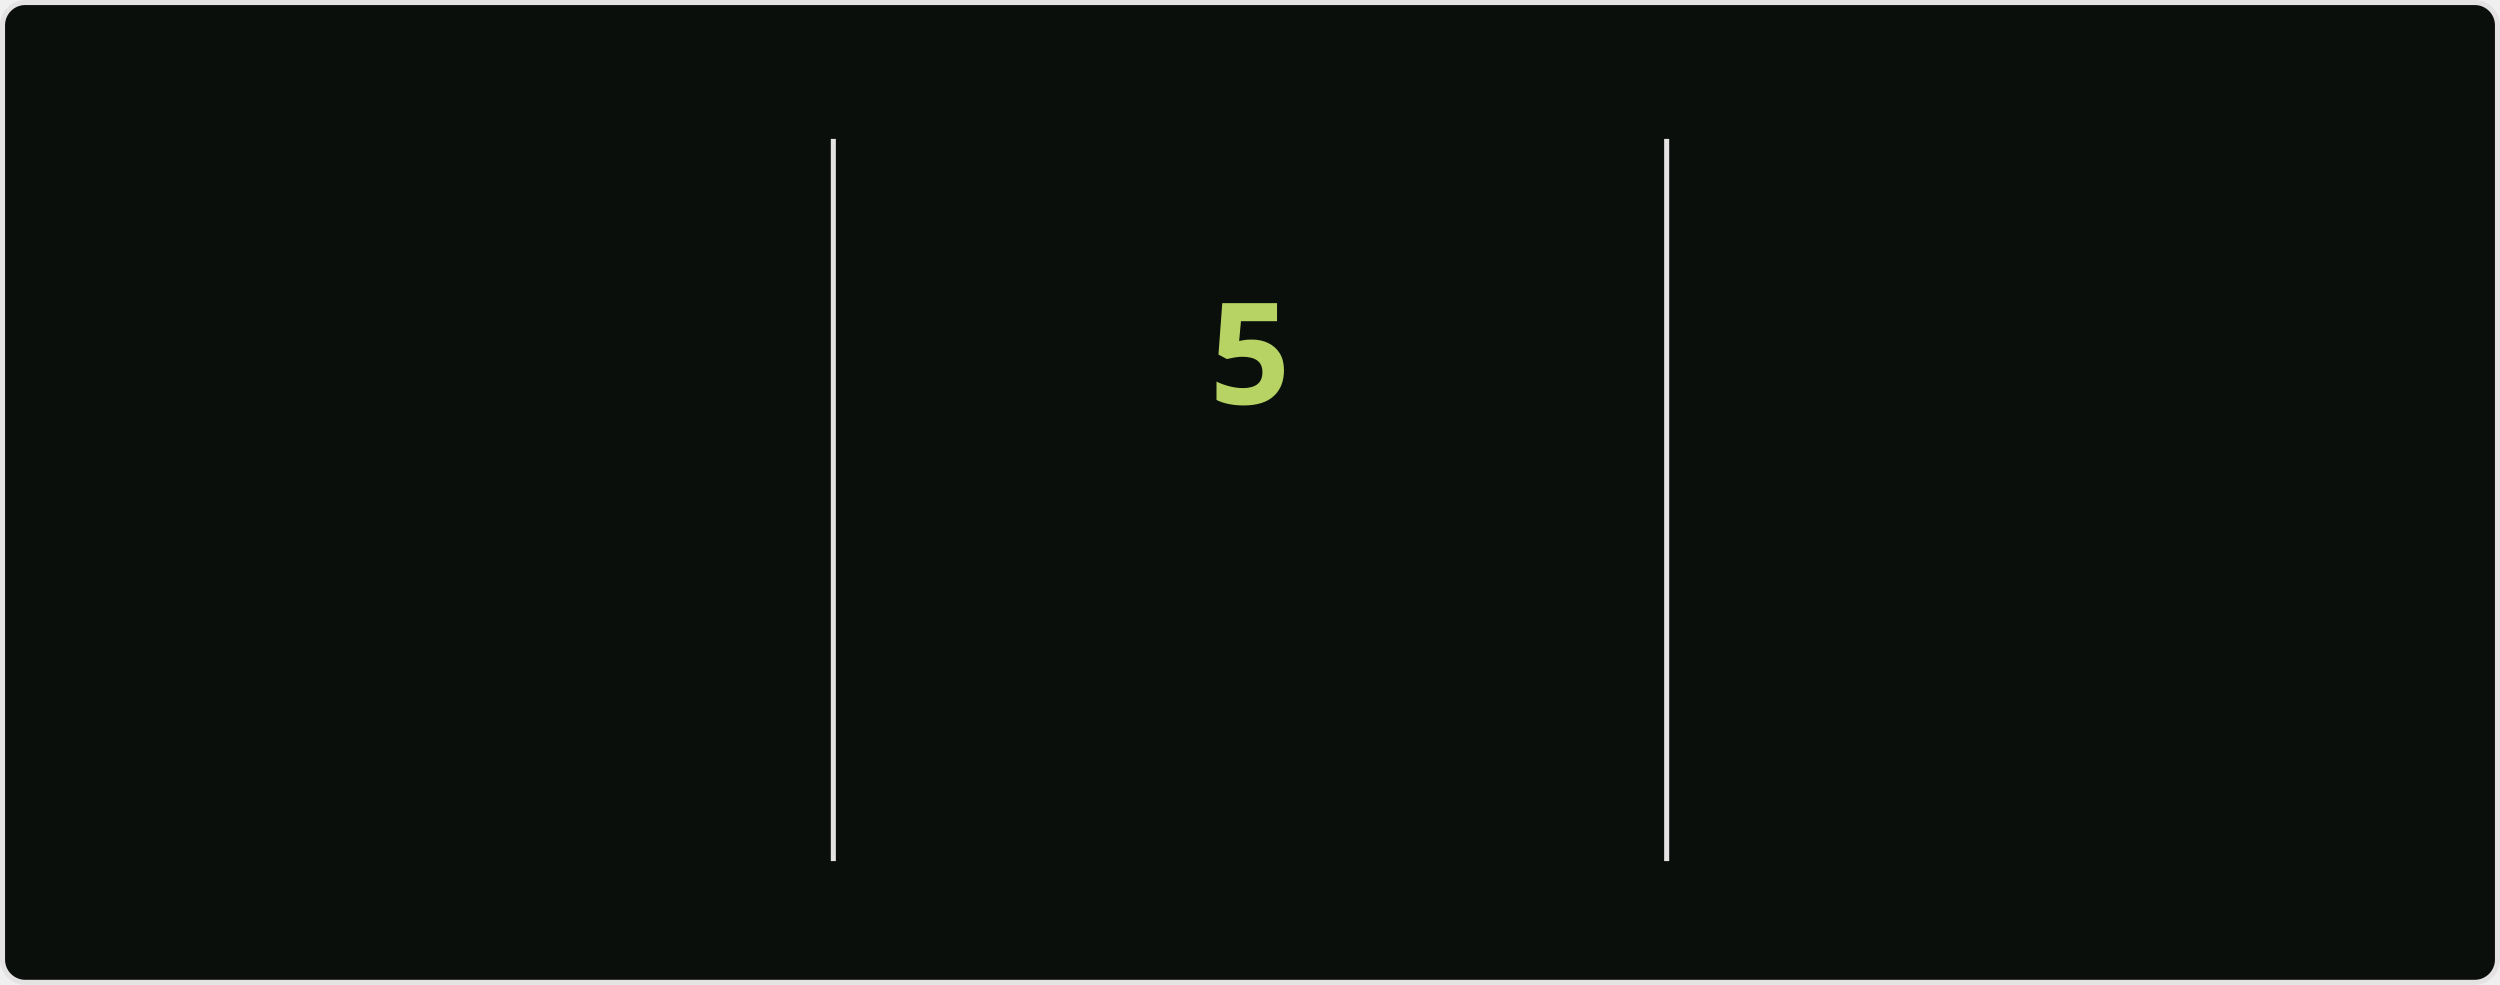
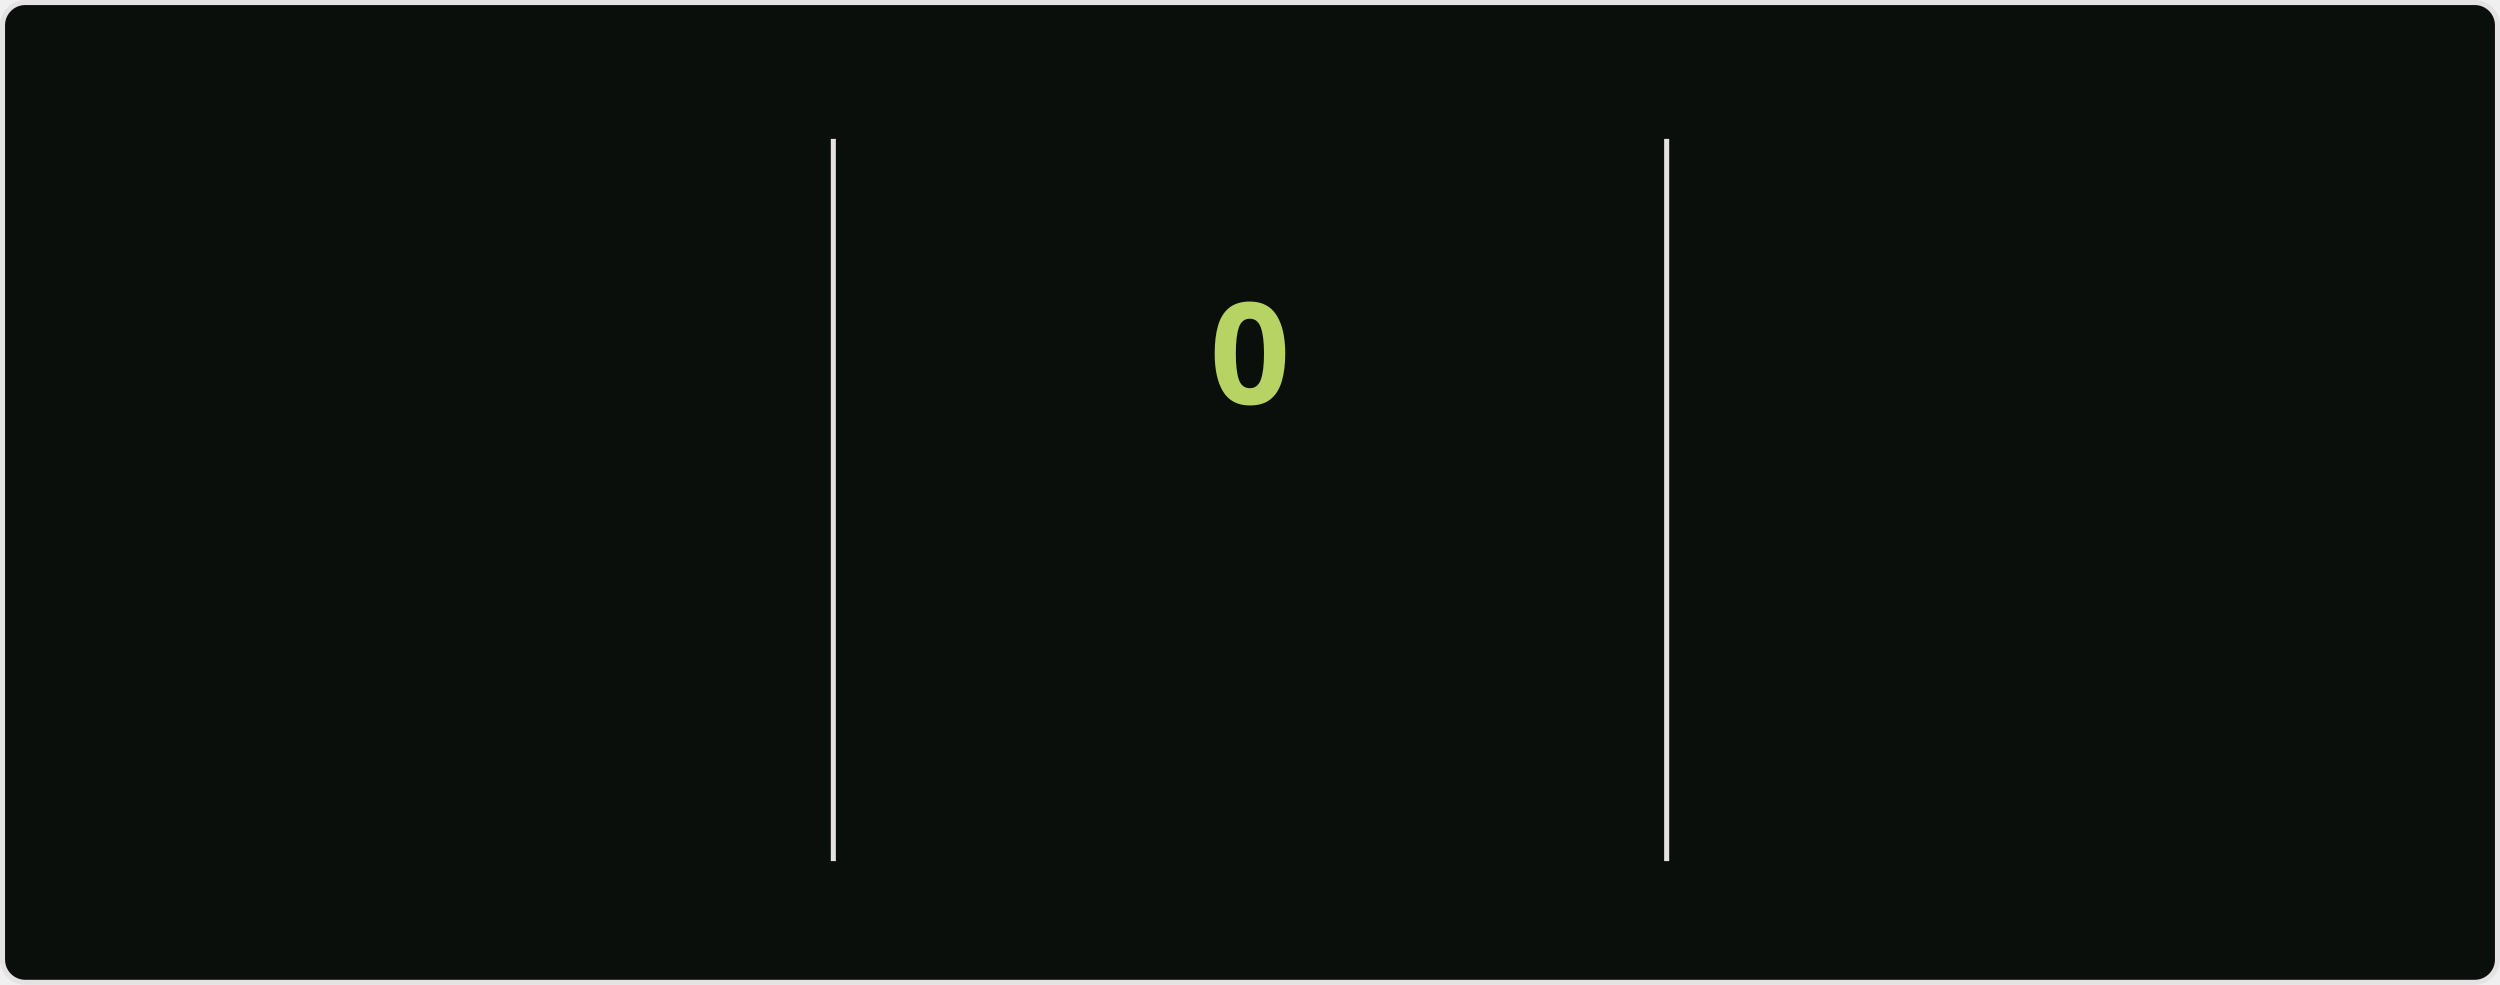
<svg xmlns="http://www.w3.org/2000/svg" style="isolation: isolate" viewBox="0 0 495 195" width="495px" height="195px" direction="ltr">
  <style>
            @keyframes currstreak {
                0% { font-size: 3px; opacity: 0.2; }
                80% { font-size: 34px; opacity: 1; }
                100% { font-size: 28px; opacity: 1; }
            }
            @keyframes fadein {
                0% { opacity: 0; }
                100% { opacity: 1; }
            }
        </style>
  <defs>
    <clipPath id="outer_rectangle">
      <rect width="495" height="195" rx="4.5" />
    </clipPath>
    <mask id="mask_out_ring_behind_fire">
      <rect width="495" height="195" fill="white" />
      <ellipse id="mask-ellipse" cx="247.5" cy="32" rx="13" ry="18" fill="black" />
    </mask>
  </defs>
  <g clip-path="url(#outer_rectangle)">
    <g style="isolation: isolate">
      <rect stroke="#E4E2E2" fill="#0A0F0B" rx="4.5" x="0.5" y="0.5" width="494" height="194" />
    </g>
    <g style="isolation: isolate">
      <line x1="165" y1="28" x2="165" y2="170" vector-effect="non-scaling-stroke" stroke-width="1" stroke="#E4E2E2" stroke-linejoin="miter" stroke-linecap="square" stroke-miterlimit="3" />
      <line x1="330" y1="28" x2="330" y2="170" vector-effect="non-scaling-stroke" stroke-width="1" stroke="#E4E2E2" stroke-linejoin="miter" stroke-linecap="square" stroke-miterlimit="3" />
    </g>
    <g style="isolation: isolate">
      <g transform="translate(82.5, 48)">
        <text x="0" y="32" stroke-width="0" text-anchor="middle" fill="#ABD200" stroke="none" font-family="&quot;Segoe UI&quot;, Ubuntu, sans-serif" font-weight="700" font-size="28px" font-style="normal" style="opacity: 0; animation: fadein 0.5s linear forwards 0.6s">
                        984
                    </text>
      </g>
      <g transform="translate(82.5, 84)">
        <text x="0" y="32" stroke-width="0" text-anchor="middle" fill="#ABD200" stroke="none" font-family="&quot;Segoe UI&quot;, Ubuntu, sans-serif" font-weight="400" font-size="14px" font-style="normal" style="opacity: 0; animation: fadein 0.5s linear forwards 0.7s">
                        Total Contributions
                    </text>
      </g>
      <g transform="translate(82.5, 114)">
        <text x="0" y="32" stroke-width="0" text-anchor="middle" fill="#68B587" stroke="none" font-family="&quot;Segoe UI&quot;, Ubuntu, sans-serif" font-weight="400" font-size="12px" font-style="normal" style="opacity: 0; animation: fadein 0.5s linear forwards 0.8s">
                        Jul 16, 2020 - Present
                    </text>
      </g>
    </g>
    <g style="isolation: isolate">
      <g transform="translate(247.5, 108)">
        <text x="0" y="32" stroke-width="0" text-anchor="middle" fill="#B7D364" stroke="none" font-family="&quot;Segoe UI&quot;, Ubuntu, sans-serif" font-weight="700" font-size="14px" font-style="normal" style="opacity: 0; animation: fadein 0.5s linear forwards 0.9s">
                        Current Streak
                    </text>
      </g>
      <g transform="translate(247.5, 145)">
        <text x="0" y="21" stroke-width="0" text-anchor="middle" fill="#68B587" stroke="none" font-family="&quot;Segoe UI&quot;, Ubuntu, sans-serif" font-weight="400" font-size="12px" font-style="normal" style="opacity: 0; animation: fadein 0.5s linear forwards 0.9s">
-                         Oct 6 - Oct 10
+                         Oct 12
                    </text>
      </g>
      <g mask="url(#mask_out_ring_behind_fire)">
        <circle cx="247.5" cy="71" r="40" fill="none" stroke="#ABD200" stroke-width="5" style="opacity: 0; animation: fadein 0.5s linear forwards 0.4s" />
      </g>
      <g transform="translate(247.5, 19.5)" stroke-opacity="0" style="opacity: 0; animation: fadein 0.5s linear forwards 0.6s">
        <path d="M -12 -0.5 L 15 -0.5 L 15 23.5 L -12 23.5 L -12 -0.5 Z" fill="none" />
        <path d="M 1.5 0.67 C 1.5 0.67 2.24 3.32 2.24 5.47 C 2.24 7.53 0.89 9.2 -1.17 9.2 C -3.23 9.2 -4.79 7.53 -4.79 5.47 L -4.76 5.11 C -6.78 7.51 -8 10.62 -8 13.99 C -8 18.41 -4.42 22 0 22 C 4.42 22 8 18.41 8 13.99 C 8 8.6 5.41 3.79 1.5 0.67 Z M -0.29 19 C -2.07 19 -3.51 17.6 -3.51 15.86 C -3.51 14.24 -2.46 13.1 -0.7 12.74 C 1.07 12.38 2.9 11.53 3.92 10.16 C 4.31 11.45 4.51 12.81 4.51 14.2 C 4.51 16.85 2.36 19 -0.29 19 Z" fill="#ABD200" stroke-opacity="0" />
      </g>
      <g transform="translate(247.5, 48)">
        <text x="0" y="32" stroke-width="0" text-anchor="middle" fill="#B7D364" stroke="none" font-family="&quot;Segoe UI&quot;, Ubuntu, sans-serif" font-weight="700" font-size="28px" font-style="normal" style="animation: currstreak 0.6s linear forwards">
-                         5
+                         0
                    </text>
      </g>
    </g>
    <g style="isolation: isolate">
      <g transform="translate(412.5, 48)">
        <text x="0" y="32" stroke-width="0" text-anchor="middle" fill="#ABD200" stroke="none" font-family="&quot;Segoe UI&quot;, Ubuntu, sans-serif" font-weight="700" font-size="28px" font-style="normal" style="opacity: 0; animation: fadein 0.5s linear forwards 1.2s">
                        15
                    </text>
      </g>
      <g transform="translate(412.5, 84)">
        <text x="0" y="32" stroke-width="0" text-anchor="middle" fill="#ABD200" stroke="none" font-family="&quot;Segoe UI&quot;, Ubuntu, sans-serif" font-weight="400" font-size="14px" font-style="normal" style="opacity: 0; animation: fadein 0.5s linear forwards 1.3s">
                        Longest Streak
                    </text>
      </g>
      <g transform="translate(412.5, 114)">
        <text x="0" y="32" stroke-width="0" text-anchor="middle" fill="#68B587" stroke="none" font-family="&quot;Segoe UI&quot;, Ubuntu, sans-serif" font-weight="400" font-size="12px" font-style="normal" style="opacity: 0; animation: fadein 0.5s linear forwards 1.4s">
                        Feb 18 - Mar 4
                    </text>
      </g>
    </g>
  </g>
</svg>
